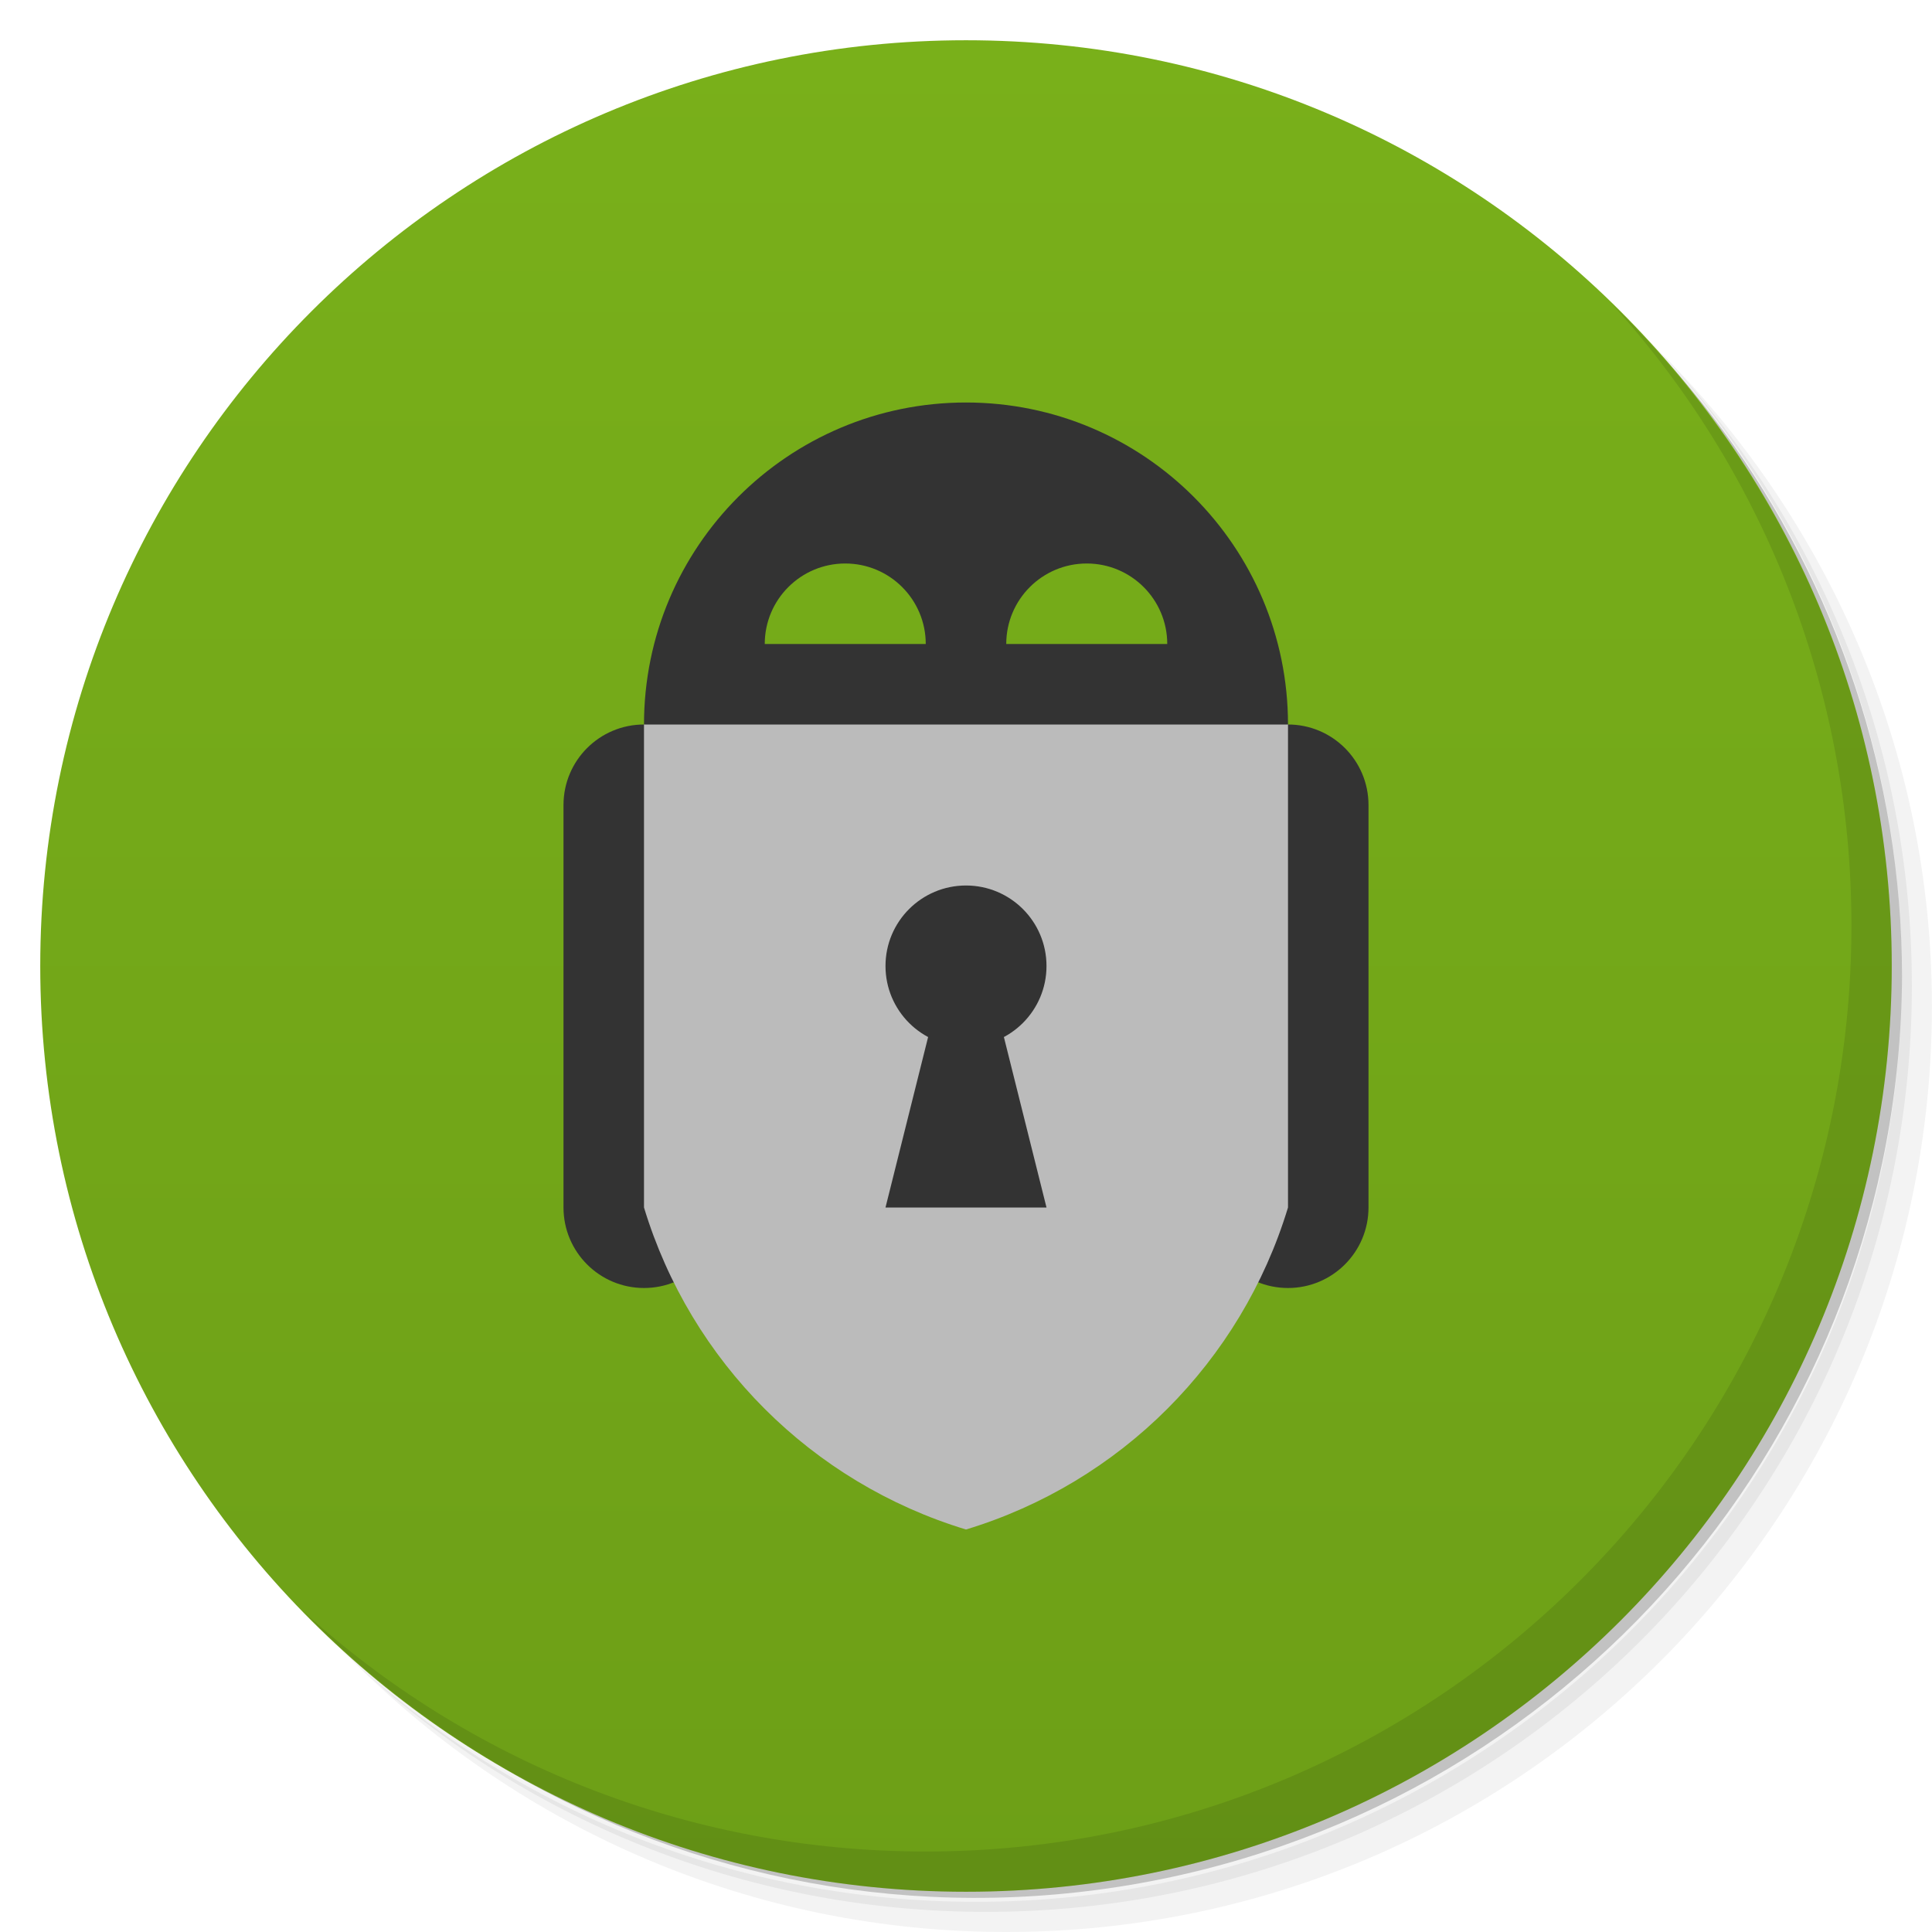
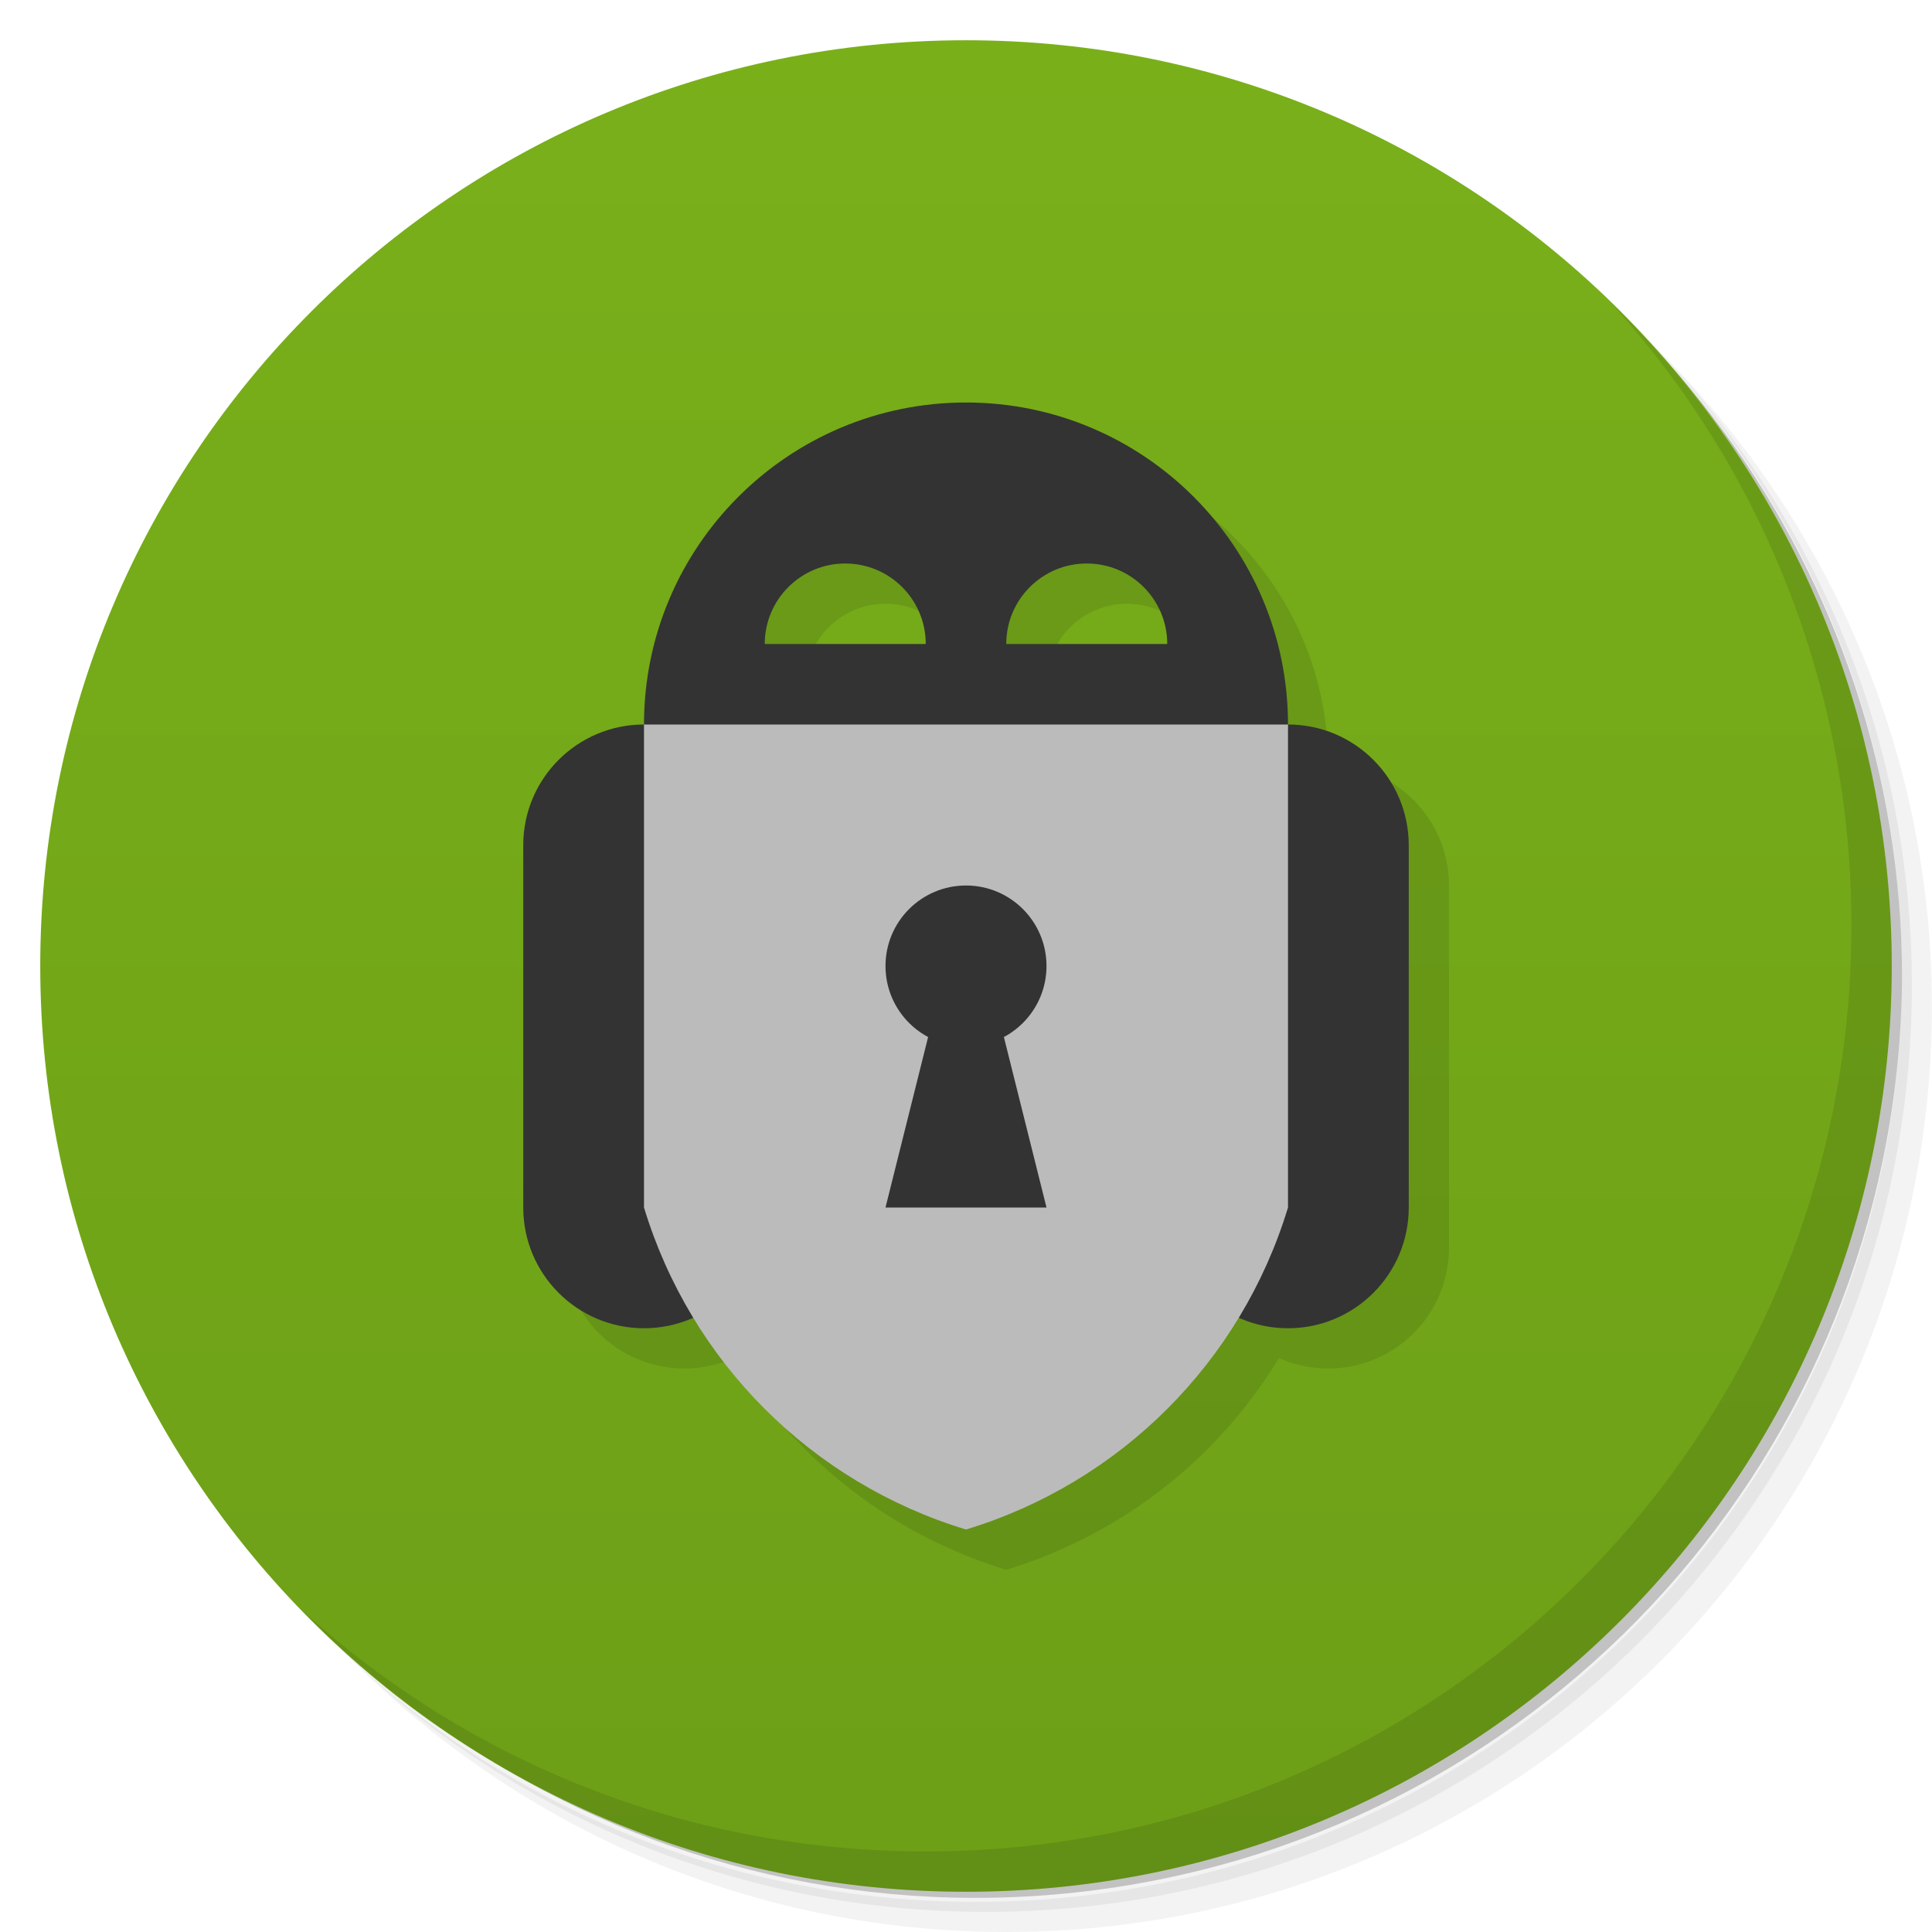
<svg xmlns="http://www.w3.org/2000/svg" version="1.1" viewBox="0 0 48 48">
  <defs>
    <linearGradient id="bg" gradientUnits="userSpaceOnUse" x1="0" x2="0" y1="1" y2="47">
      <stop offset="0" stop-color="#79b01a" />
      <stop offset="1" stop-color="#6d9f17" />
    </linearGradient>
  </defs>
  <path opacity=".05" d="m 36.31 5 c 5.859 4.062 9.688 10.831 9.688 18.5 c 0 12.426 -10.07 22.5 -22.5 22.5 c -7.669 0 -14.438 -3.828 -18.5 -9.688 c 1.037 1.822 2.306 3.499 3.781 4.969 c 4.085 3.712 9.514 5.969 15.469 5.969 c 12.703 0 23 -10.298 23 -23 c 0 -5.954 -2.256 -11.384 -5.969 -15.469 c -1.469 -1.475 -3.147 -2.744 -4.969 -3.781 z m 4.969 3.781 c 3.854 4.113 6.219 9.637 6.219 15.719 c 0 12.703 -10.297 23 -23 23 c -6.081 0 -11.606 -2.364 -15.719 -6.219 c 4.16 4.144 9.883 6.719 16.219 6.719 c 12.703 0 23 -10.298 23 -23 c 0 -6.335 -2.575 -12.06 -6.719 -16.219 z" />
  <path opacity=".1" d="m 41.28 8.781 c 3.712 4.085 5.969 9.514 5.969 15.469 c 0 12.703 -10.297 23 -23 23 c -5.954 0 -11.384 -2.256 -15.469 -5.969 c 4.113 3.854 9.637 6.219 15.719 6.219 c 12.703 0 23 -10.298 23 -23 c 0 -6.081 -2.364 -11.606 -6.219 -15.719 z" />
  <path opacity=".2" d="m 31.25 2.375 c 8.615 3.154 14.75 11.417 14.75 21.13 c 0 12.426 -10.07 22.5 -22.5 22.5 c -9.708 0 -17.971 -6.135 -21.12 -14.75 a 23 23 0 0 0 44.875 -7 a 23 23 0 0 0 -16 -21.875 z" />
  <circle fill="url(#bg)" cx="24" cy="24" r="23" />
  <path opacity=".1" d="m 40.03 7.531 c 3.712 4.084 5.969 9.514 5.969 15.469 0 12.703 -10.297 23 -23 23 c -5.954 0 -11.384 -2.256 -15.469 -5.969 4.178 4.291 10.01 6.969 16.469 6.969 c 12.703 0 23 -10.298 23 -23 0 -6.462 -2.677 -12.291 -6.969 -16.469 z" />
-   <path id="arms" fill="#333" d="M 14,20 a 2,2,0,0,1,4,0 v 10 a 2,2,0,0,1,-4,0 z M 30,20 a 2,2,0,0,1,4,0 v 10 a 2,2,0,0,1,-4,0 z" />
+   <path opacity=".1" d="M 16,18 a 8,8,0,0,1,16,0 l -8,2 z M 29,16 a 2,2,0,0,0,-4,0 z M 23,16 a 2,2,0,0,0,-4,0 z M 16,18 H 32 V 30 A 12,12,0,0,1,24,38 12,12,0,0,1,16,30 z M 13,21 a 3,3,0,0,1,6,0 v 9 a 3,3,0,0,1,-6,0 z M 29,21 a 3,3,0,0,1,6,0 v 9 a 3,3,0,0,1,-6,0 z" transform="translate(1 1)" />
+   <path id="arms" fill="#333" d="M 13,21 a 3,3,0,0,1,6,0 v 9 a 3,3,0,0,1,-6,0 z M 29,21 a 3,3,0,0,1,6,0 v 9 a 3,3,0,0,1,-6,0 z" />
  <path id="head" fill="#333" d="M 16,18 a 8,8,0,0,1,16,0 l -8,2 z M 29,16 a 2,2,0,0,0,-4,0 z M 23,16 a 2,2,0,0,0,-4,0 z" />
  <path id="body" fill="#bbb" d="M 16,18 H 32 V 30 A 12,12,0,0,1,24,38 12,12,0,0,1,16,30 z" />
  <g id="keyhole" fill="#333">
    <circle cx="24" cy="24" r="2" />
    <path d="m 23.5,24 l 1,0 1.5,6 -4,0 z" fill="#333" />
  </g>
</svg>
